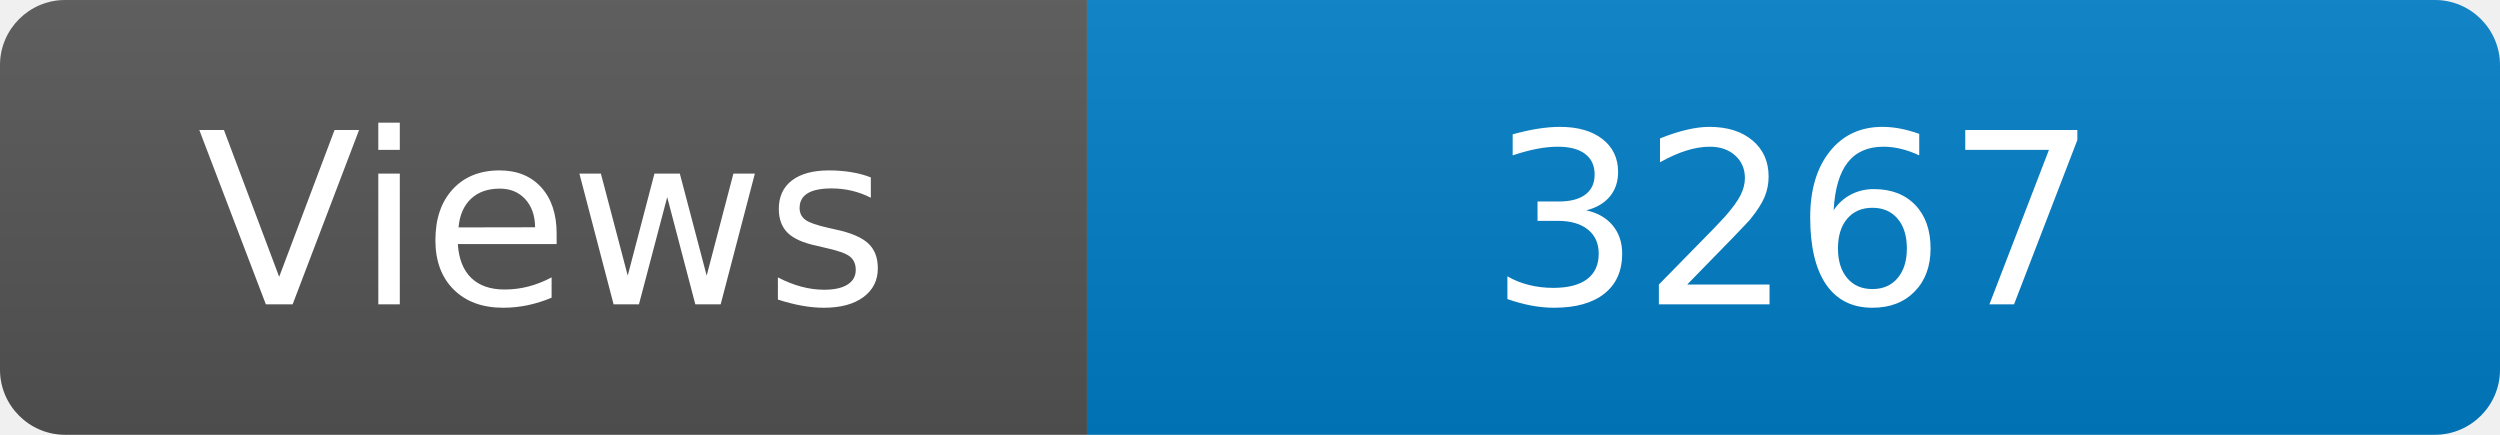
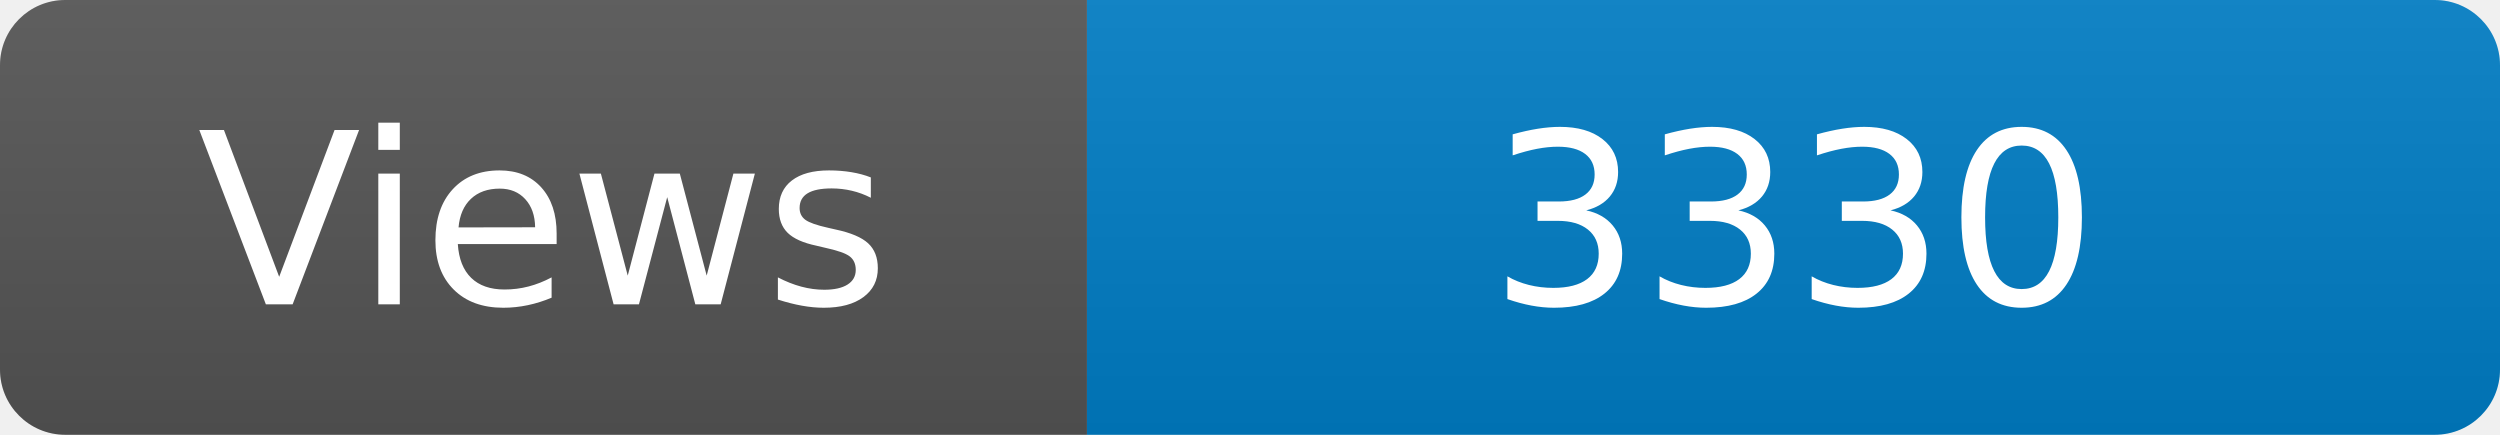
<svg xmlns="http://www.w3.org/2000/svg" width="115" height="20" role="img" aria-label="Maintained?: yes">
  <linearGradient id="s" x2="0" y2="100%">
    <stop offset="0" stop-color="#bbb" stop-opacity=".1" />
    <stop offset="1" stop-opacity=".1" />
  </linearGradient>
  <clipPath id="r">
    <rect width="115" height="20" rx="3" fill="#fff" />
  </clipPath>
  <g clip-path="url(#r)">
    <rect width="50" height="20" fill="#555" />
    <rect x="50" width="160" height="20" fill="#007ec6" />
    <rect width="115" height="20" fill="url(#s)" />
  </g>
  <g fill="#fff" text-anchor="middle" font-family="Verdana,Geneva,DejaVu Sans,sans-serif" font-size="110">
    <text x="250" y="140" transform="scale(.1)" fill="#fff">Views</text>
-     <text x="825" y="140" transform="scale(.1)" fill="#fff">3267</text>
+     <text x="825" y="140" transform="scale(.1)" fill="#fff">3330</text>
  </g>
</svg>
